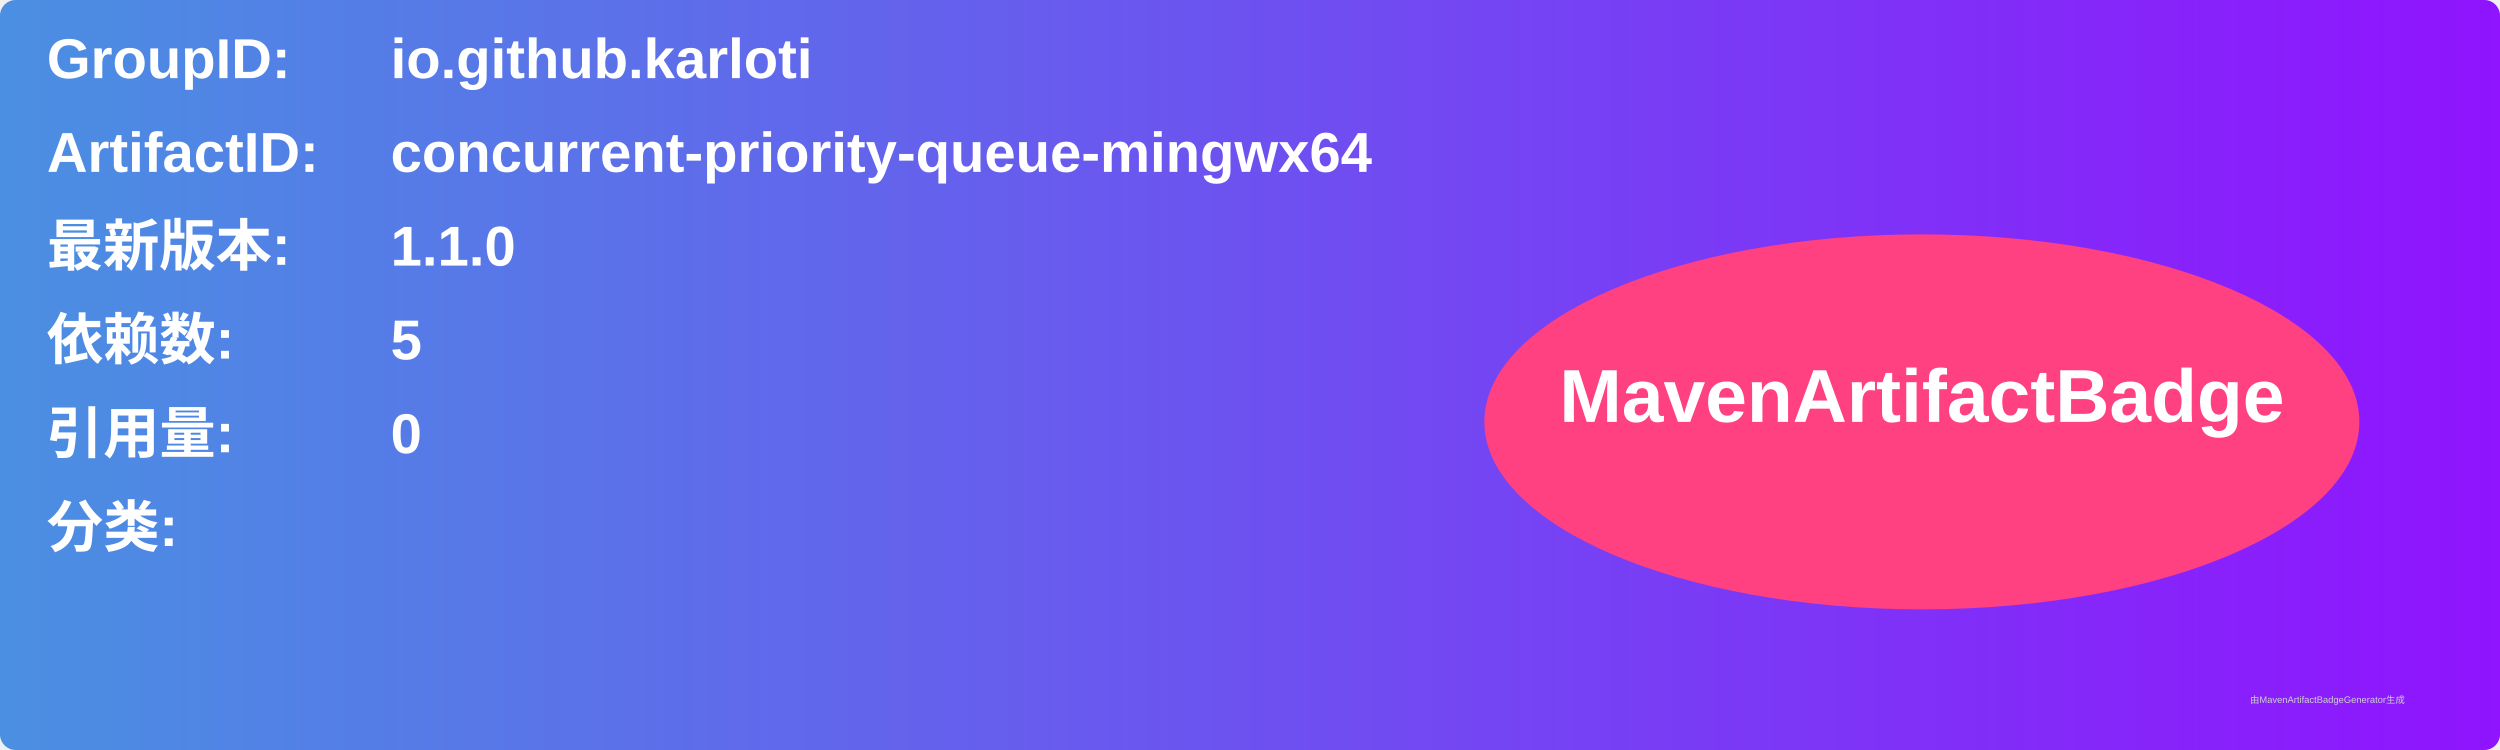
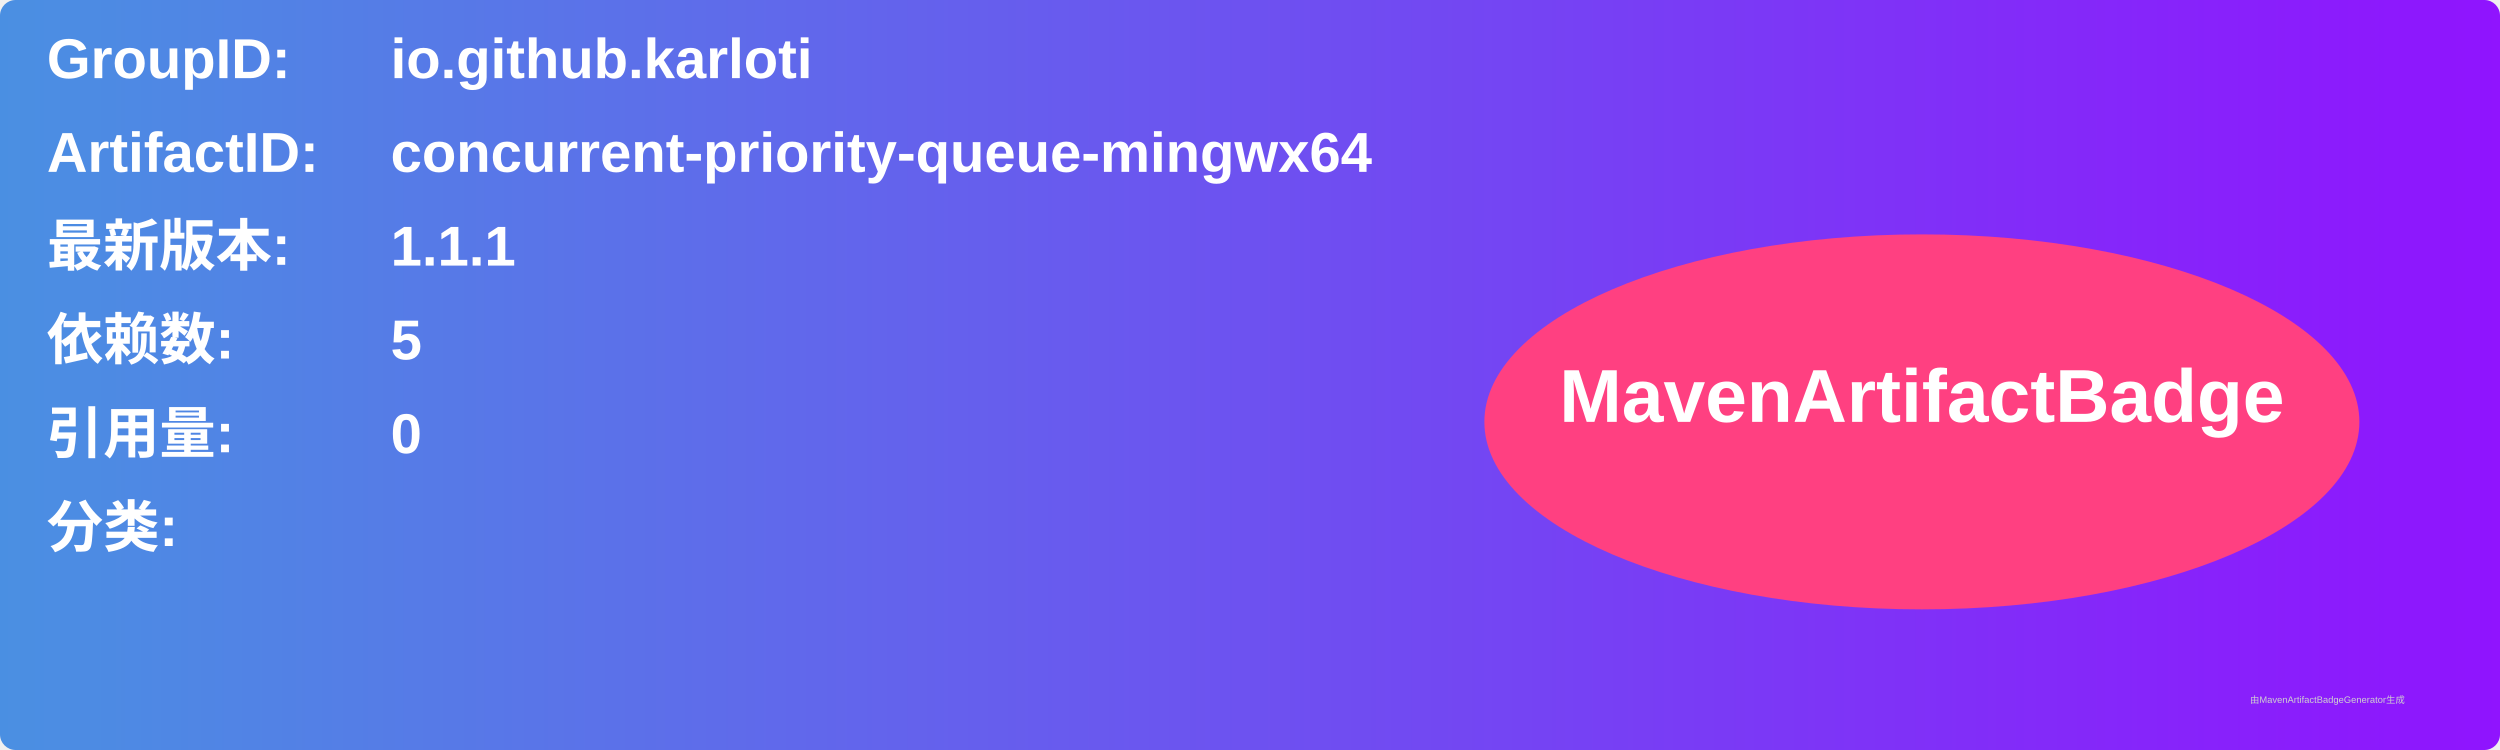
<svg xmlns="http://www.w3.org/2000/svg" width="800" height="240" viewBox="0 0 800 240">
  <linearGradient id="grad" x1="0%" y1="0%" x2="100%" y2="0%">
    <stop offset="0%" stop-color="#4a90e2" />
    <stop offset="100%" stop-color="#9013fe" />
  </linearGradient>
  <rect width="100%" height="100%" rx="5" ry="5" fill="url(#grad)" />
  <g transform="translate(15, 15)">
    <text x="0" y="10" font-family="Arial" font-size="18" fill="white" font-weight="bold" width="260">GroupID:</text>
    <text x="110" y="10" font-family="Arial" font-size="18" fill="white" font-weight="bold" width="460">io.github.karloti</text>
    <text x="0" y="40" font-family="Arial" font-size="18" fill="white" font-weight="bold" width="260">ArtifactID:</text>
    <text x="110" y="40" font-family="Arial" font-size="18" fill="white" font-weight="bold" width="460">concurrent-priority-queue-mingwx64</text>
    <text x="0" y="70" font-family="Arial" font-size="18" fill="white" font-weight="bold">最新版本:</text>
    <text x="110" y="70" font-family="Arial" font-size="18" fill="white" font-weight="bold">
-       <tspan font-weight="bold">1.1.0</tspan>
+       <tspan font-weight="bold">1.1.1</tspan>
    </text>
    <text x="0" y="100" font-family="Arial" font-size="18" fill="white" font-weight="bold">依赖数: </text>
    <text x="110" y="100" font-family="Arial" font-size="18" fill="white">
      <tspan font-weight="bold">5</tspan>
    </text>
    <text x="0" y="130" font-family="Arial" font-size="18" fill="white" font-weight="bold">引用量: </text>
    <text x="110" y="130" font-family="Arial" font-size="18" fill="white">
      <tspan font-weight="bold">0</tspan>
    </text>
    <text x="0" y="160" font-family="Arial" font-size="18" fill="white" font-weight="bold">分类:</text>
    <text x="10" y="190" font-family="Arial" font-size="10" fill="white">
      <tspan font-weight="bold" />
    </text>
    <ellipse cx="600" cy="120" rx="140" ry="60" fill="#ff4081" />
    <text x="600" y="120" text-anchor="middle" font-family="Arial" font-size="24" fill="white" font-weight="bold">MavenArtifactBadge</text>
  </g>
  <text x="720" y="225" font-family="Arial" font-size="3" fill="#d0d0d0">由MavenArtifactBadgeGenerator生成</text>
</svg>
